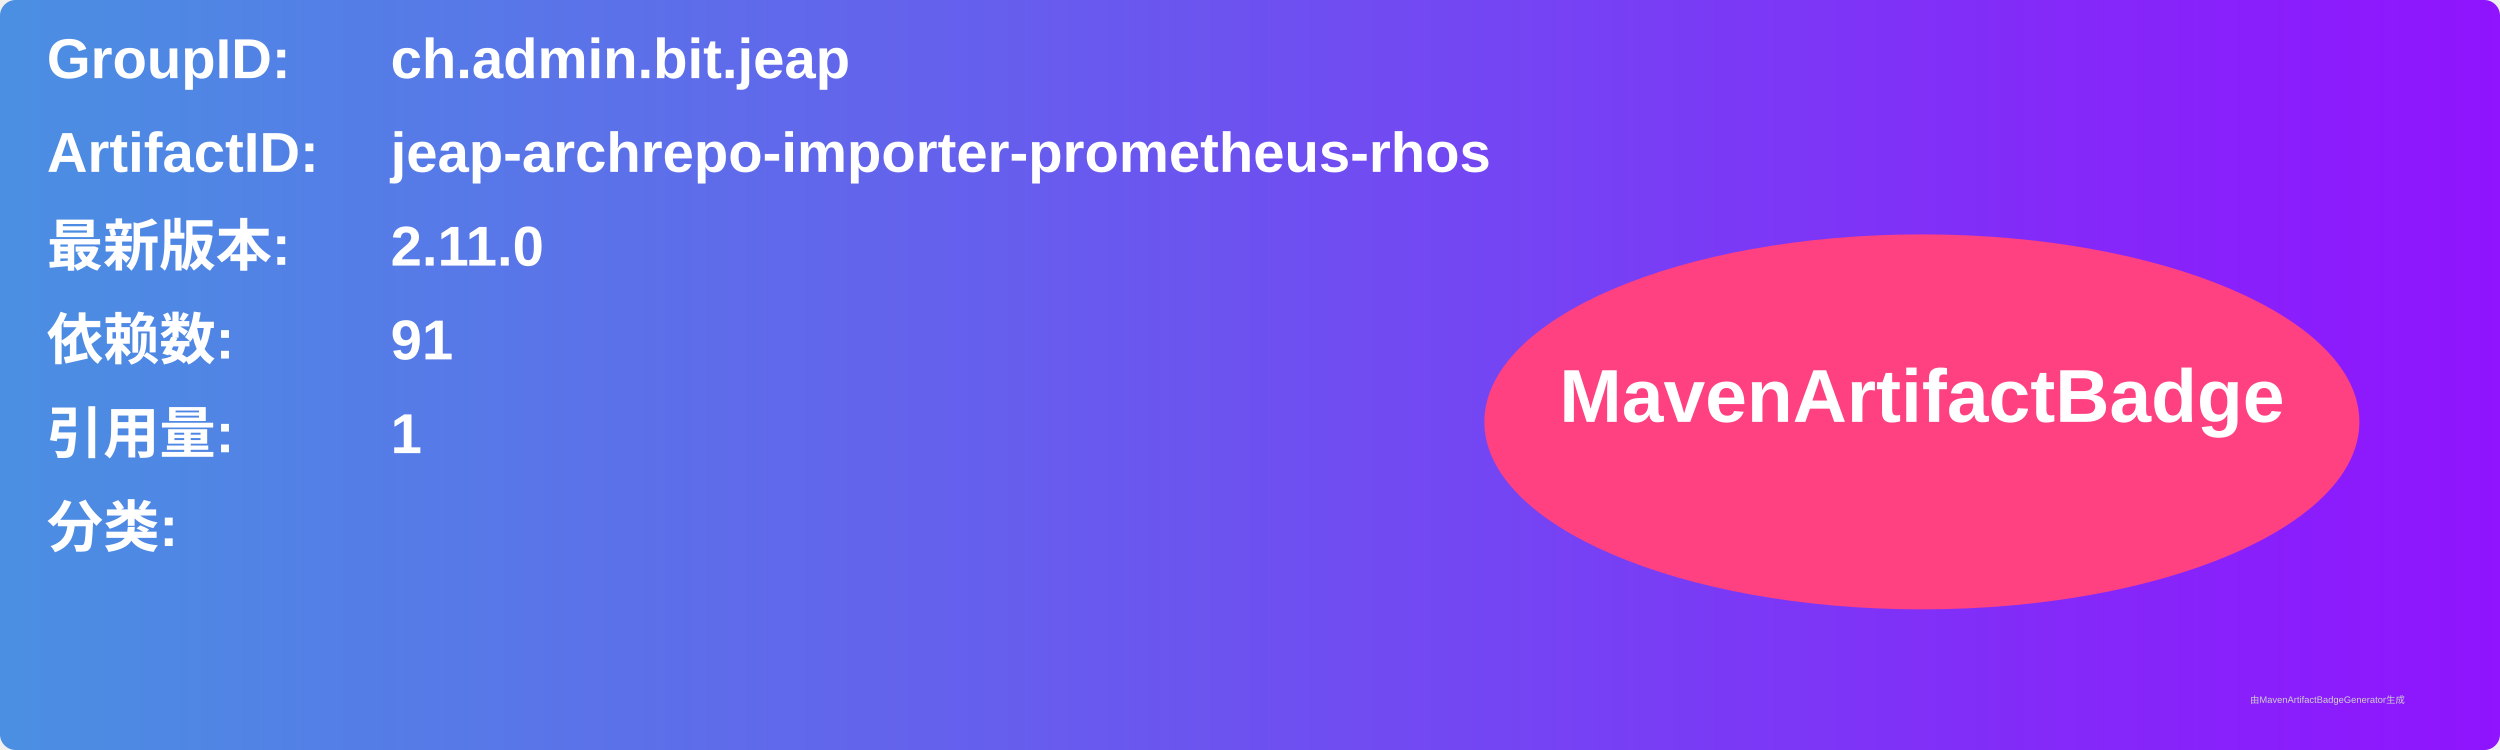
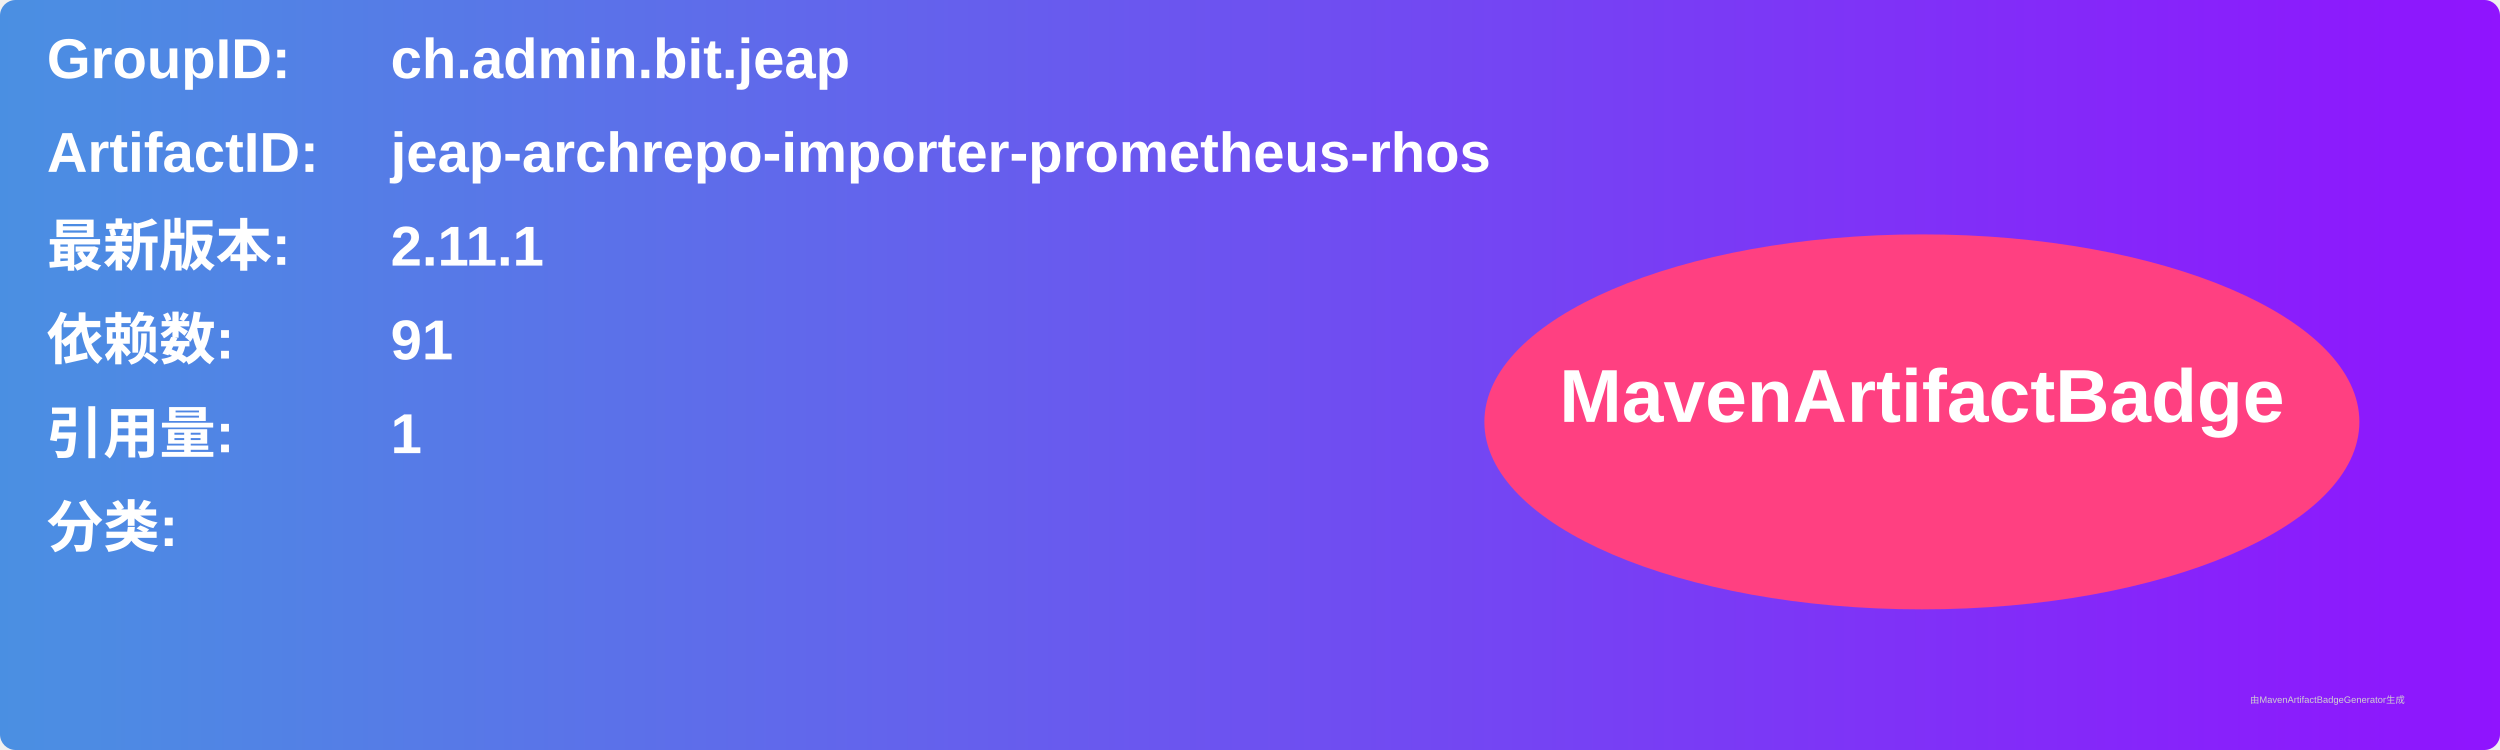
<svg xmlns="http://www.w3.org/2000/svg" width="800" height="240" viewBox="0 0 800 240">
  <linearGradient id="grad" x1="0%" y1="0%" x2="100%" y2="0%">
    <stop offset="0%" stop-color="#4a90e2" />
    <stop offset="100%" stop-color="#9013fe" />
  </linearGradient>
  <rect width="100%" height="100%" rx="5" ry="5" fill="url(#grad)" />
  <g transform="translate(15, 15)">
    <text x="0" y="10" font-family="Arial" font-size="18" fill="white" font-weight="bold" width="260">GroupID:</text>
    <text x="110" y="10" font-family="Arial" font-size="18" fill="white" font-weight="bold" width="460">ch.admin.bit.jeap</text>
    <text x="0" y="40" font-family="Arial" font-size="18" fill="white" font-weight="bold" width="260">ArtifactID:</text>
    <text x="110" y="40" font-family="Arial" font-size="18" fill="white" font-weight="bold" width="460">jeap-archrepo-importer-prometheus-rhos</text>
    <text x="0" y="70" font-family="Arial" font-size="18" fill="white" font-weight="bold">最新版本:</text>
    <text x="110" y="70" font-family="Arial" font-size="18" fill="white" font-weight="bold">
-       <tspan font-weight="bold">2.11.0</tspan>
+       <tspan font-weight="bold">2.11.1</tspan>
    </text>
    <text x="0" y="100" font-family="Arial" font-size="18" fill="white" font-weight="bold">依赖数: </text>
    <text x="110" y="100" font-family="Arial" font-size="18" fill="white">
      <tspan font-weight="bold">91</tspan>
    </text>
    <text x="0" y="130" font-family="Arial" font-size="18" fill="white" font-weight="bold">引用量: </text>
    <text x="110" y="130" font-family="Arial" font-size="18" fill="white">
      <tspan font-weight="bold">1</tspan>
    </text>
    <text x="0" y="160" font-family="Arial" font-size="18" fill="white" font-weight="bold">分类:</text>
    <text x="10" y="190" font-family="Arial" font-size="10" fill="white">
      <tspan font-weight="bold" />
    </text>
    <ellipse cx="600" cy="120" rx="140" ry="60" fill="#ff4081" />
    <text x="600" y="120" text-anchor="middle" font-family="Arial" font-size="24" fill="white" font-weight="bold">MavenArtifactBadge</text>
  </g>
  <text x="720" y="225" font-family="Arial" font-size="3" fill="#d0d0d0">由MavenArtifactBadgeGenerator生成</text>
</svg>
